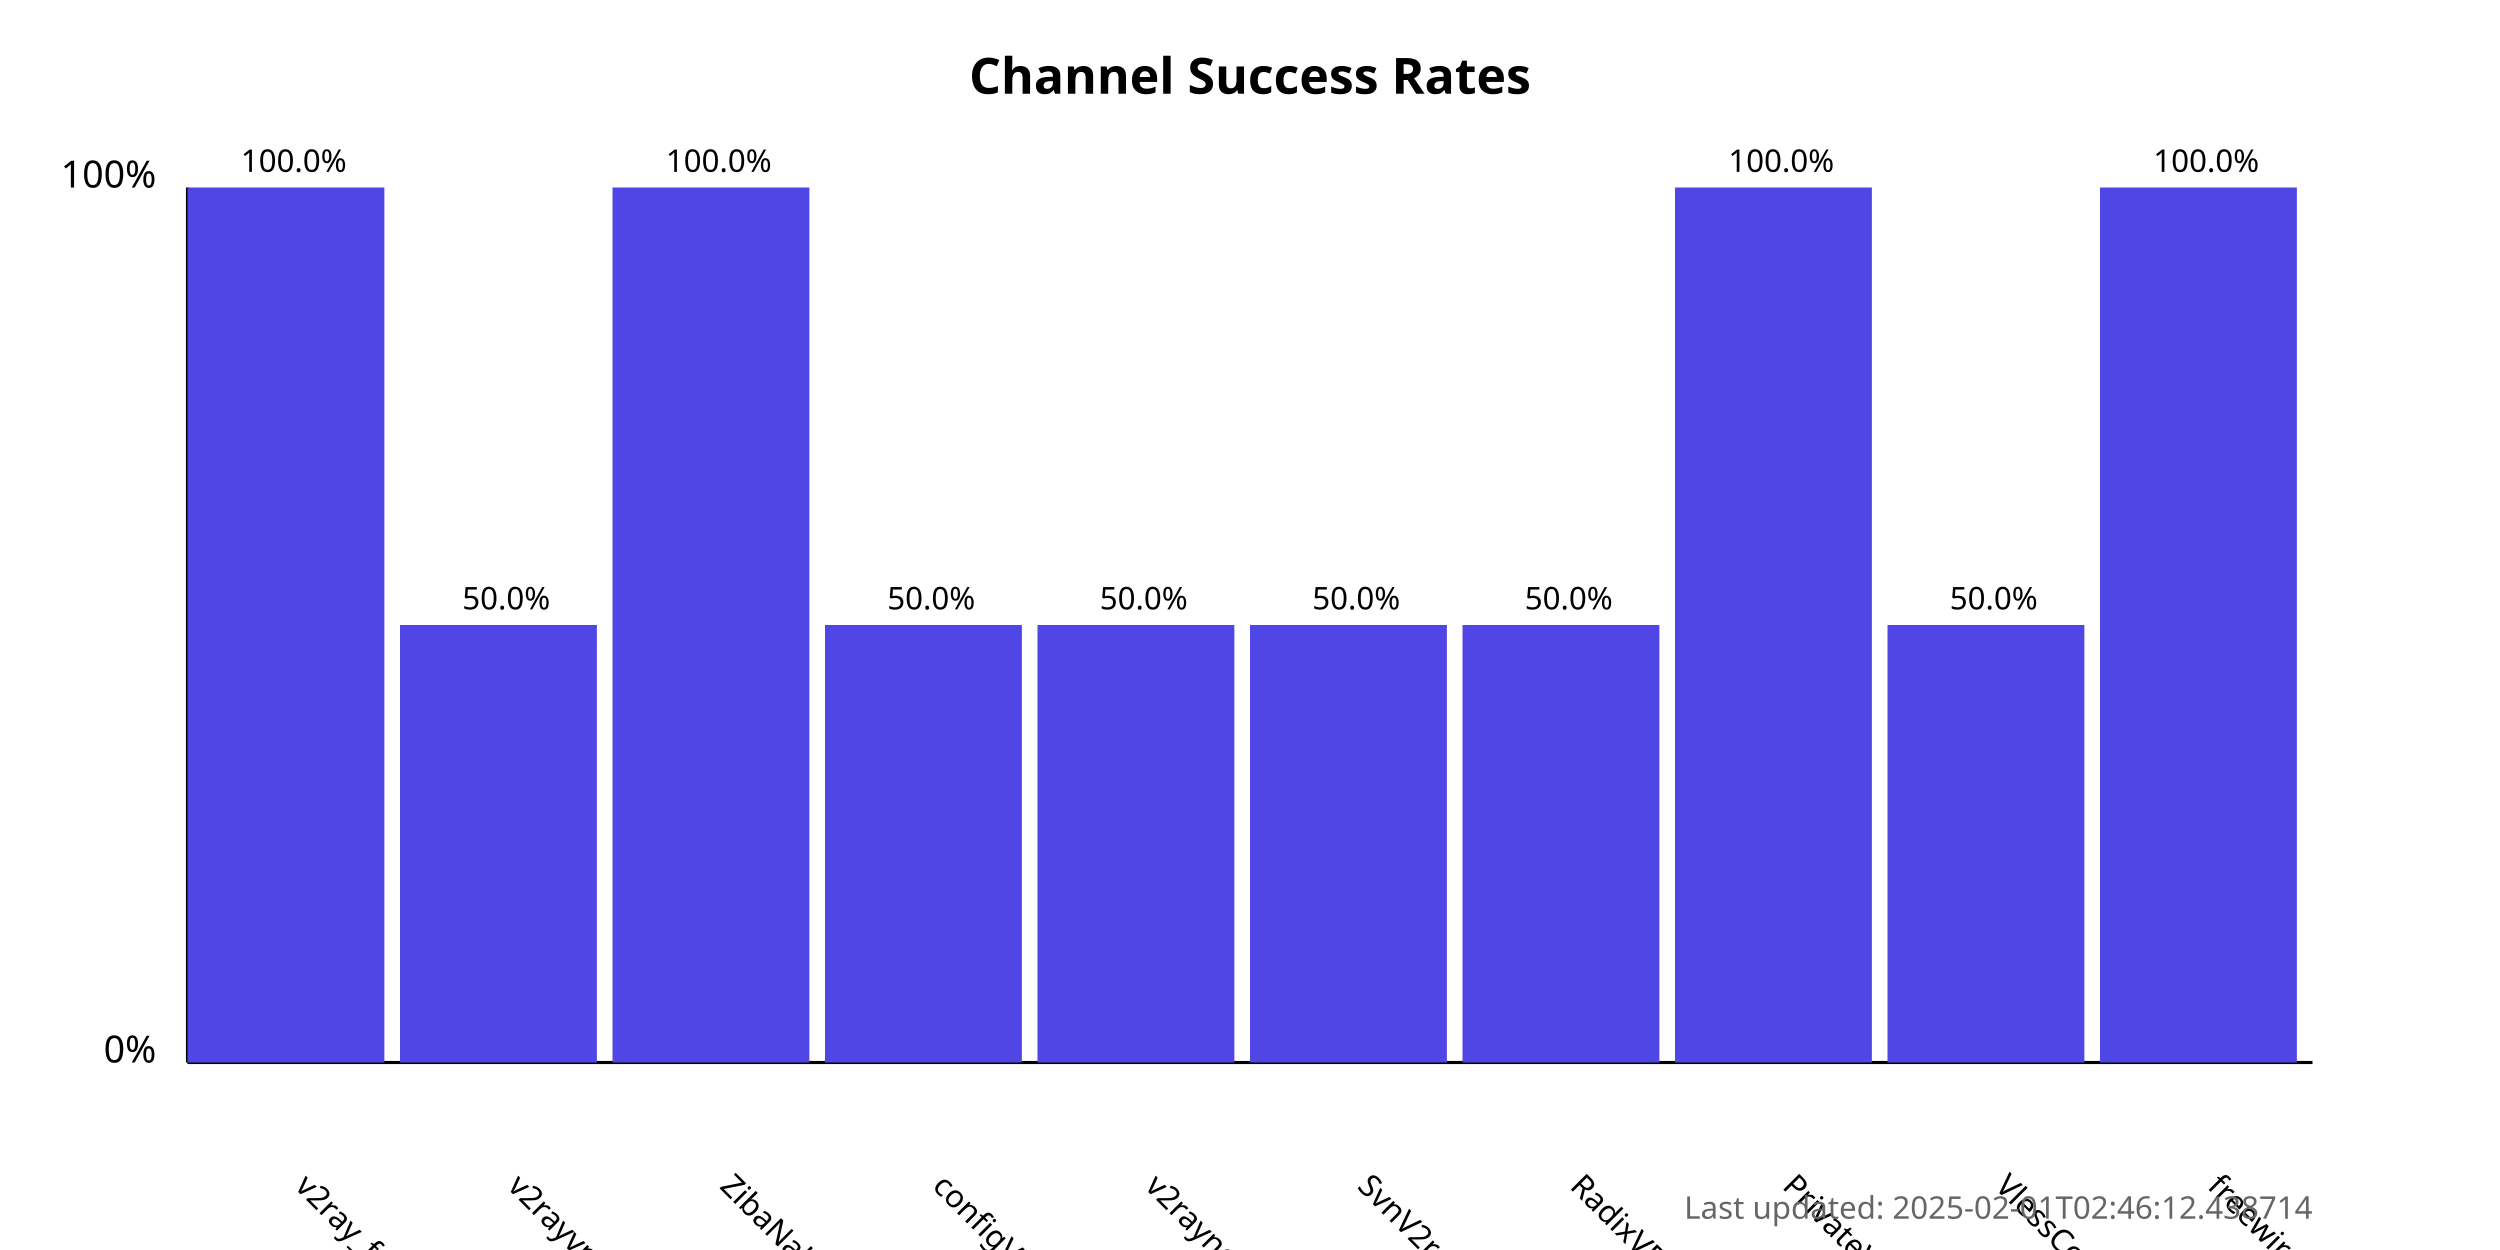
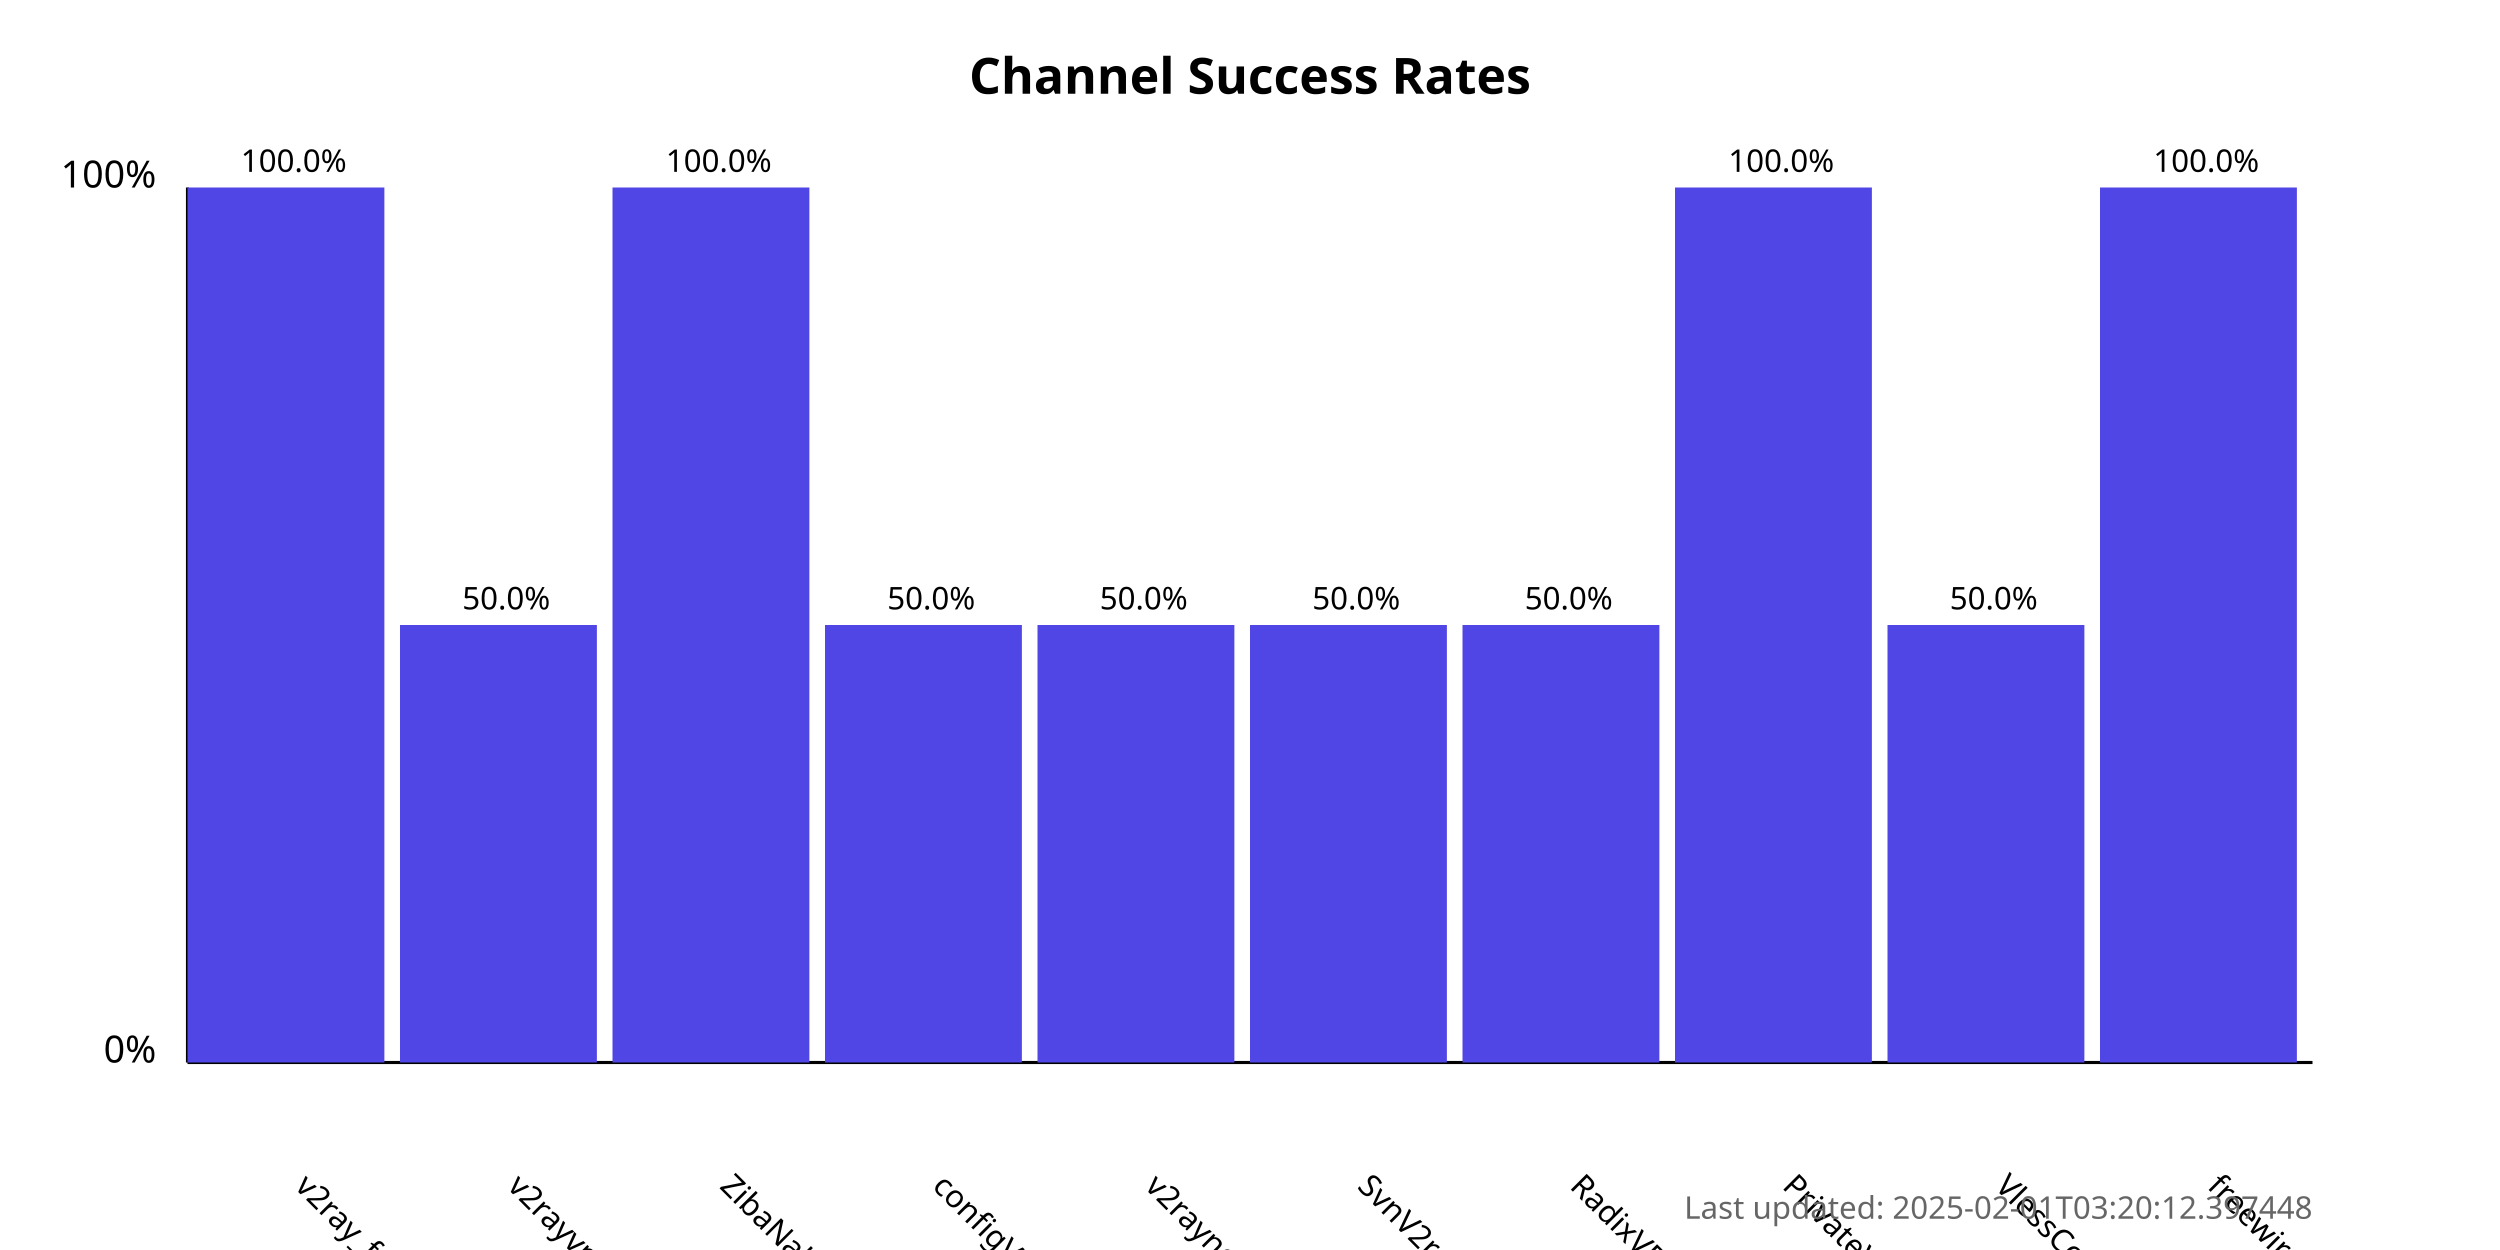
<svg xmlns="http://www.w3.org/2000/svg" width="800" height="400">
  <style>
            .chart-title { font: bold 16px sans-serif; }
            .axis-label { font: 12px sans-serif; }
            .tick-label { font: 10px sans-serif; }
            .bar { fill: #4f46e5; }
            .bar:hover { fill: #6366f1; }
            .timestamp { font: 10px sans-serif; fill: #666; }
        </style>
  <text x="400.0" y="30" text-anchor="middle" class="chart-title">
            Channel Success Rates
        </text>
  <line x1="60" y1="340" x2="60" y2="60" stroke="black" stroke-width="1" />
  <line x1="60" y1="340" x2="740" y2="340" stroke="black" stroke-width="1" />
  <text x="50" y="340" text-anchor="end" class="axis-label">0%</text>
  <text x="50" y="60" text-anchor="end" class="axis-label">100%</text>
  <g>
    <rect x="60" y="60.0" width="63.0" height="280.0" class="bar" />
    <text x="94.0" y="380" transform="rotate(45, 94.0, 380)" text-anchor="start" class="tick-label">
                v2ray_free_conf
            </text>
    <text x="94.0" y="55.0" text-anchor="middle" class="tick-label">
                100.0%
            </text>
  </g>
  <g>
    <rect x="128.0" y="200.0" width="63.0" height="140.0" class="bar" />
    <text x="162.0" y="380" transform="rotate(45, 162.0, 380)" text-anchor="start" class="tick-label">
                v2rayvpno
            </text>
    <text x="162.0" y="195.0" text-anchor="middle" class="tick-label">
                50.0%
            </text>
  </g>
  <g>
    <rect x="196.0" y="60.0" width="63.0" height="280.0" class="bar" />
    <text x="230.0" y="380" transform="rotate(45, 230.0, 380)" text-anchor="start" class="tick-label">
                ZibaNabz
            </text>
    <text x="230.0" y="55.0" text-anchor="middle" class="tick-label">
                100.0%
            </text>
  </g>
  <g>
    <rect x="264.0" y="200.0" width="63.0" height="140.0" class="bar" />
    <text x="298.0" y="380" transform="rotate(45, 298.0, 380)" text-anchor="start" class="tick-label">
                configV2rayForFree
            </text>
    <text x="298.0" y="195.0" text-anchor="middle" class="tick-label">
                50.0%
            </text>
  </g>
  <g>
    <rect x="332.0" y="200.0" width="63.0" height="140.0" class="bar" />
    <text x="366.0" y="380" transform="rotate(45, 366.0, 380)" text-anchor="start" class="tick-label">
                v2rayngvpn
            </text>
    <text x="366.0" y="195.0" text-anchor="middle" class="tick-label">
                50.0%
            </text>
  </g>
  <g>
    <rect x="400.0" y="200.0" width="63.0" height="140.0" class="bar" />
    <text x="434.0" y="380" transform="rotate(45, 434.0, 380)" text-anchor="start" class="tick-label">
                SvnV2ray
            </text>
    <text x="434.0" y="195.0" text-anchor="middle" class="tick-label">
                50.0%
            </text>
  </g>
  <g>
    <rect x="468.0" y="200.0" width="63.0" height="140.0" class="bar" />
    <text x="502.0" y="380" transform="rotate(45, 502.0, 380)" text-anchor="start" class="tick-label">
                RadixVPN
            </text>
    <text x="502.0" y="195.0" text-anchor="middle" class="tick-label">
                50.0%
            </text>
  </g>
  <g>
    <rect x="536.0" y="60.0" width="63.0" height="280.0" class="bar" />
    <text x="570.0" y="380" transform="rotate(45, 570.0, 380)" text-anchor="start" class="tick-label">
                PrivateVPNs
            </text>
    <text x="570.0" y="55.0" text-anchor="middle" class="tick-label">
                100.0%
            </text>
  </g>
  <g>
    <rect x="604.0" y="200.0" width="63.0" height="140.0" class="bar" />
    <text x="638.0" y="380" transform="rotate(45, 638.0, 380)" text-anchor="start" class="tick-label">
                VlessConfig
            </text>
    <text x="638.0" y="195.0" text-anchor="middle" class="tick-label">
                50.0%
            </text>
  </g>
  <g>
    <rect x="672.0" y="60.0" width="63.0" height="280.0" class="bar" />
    <text x="706.0" y="380" transform="rotate(45, 706.0, 380)" text-anchor="start" class="tick-label">
                freewireguard
            </text>
    <text x="706.0" y="55.0" text-anchor="middle" class="tick-label">
                100.0%
            </text>
  </g>
  <text x="740" y="390" text-anchor="end" class="timestamp">
-             Last updated: 2025-02-01T02:46:12.438714
+             Last updated: 2025-02-01T03:20:12.397448
        </text>
</svg>
